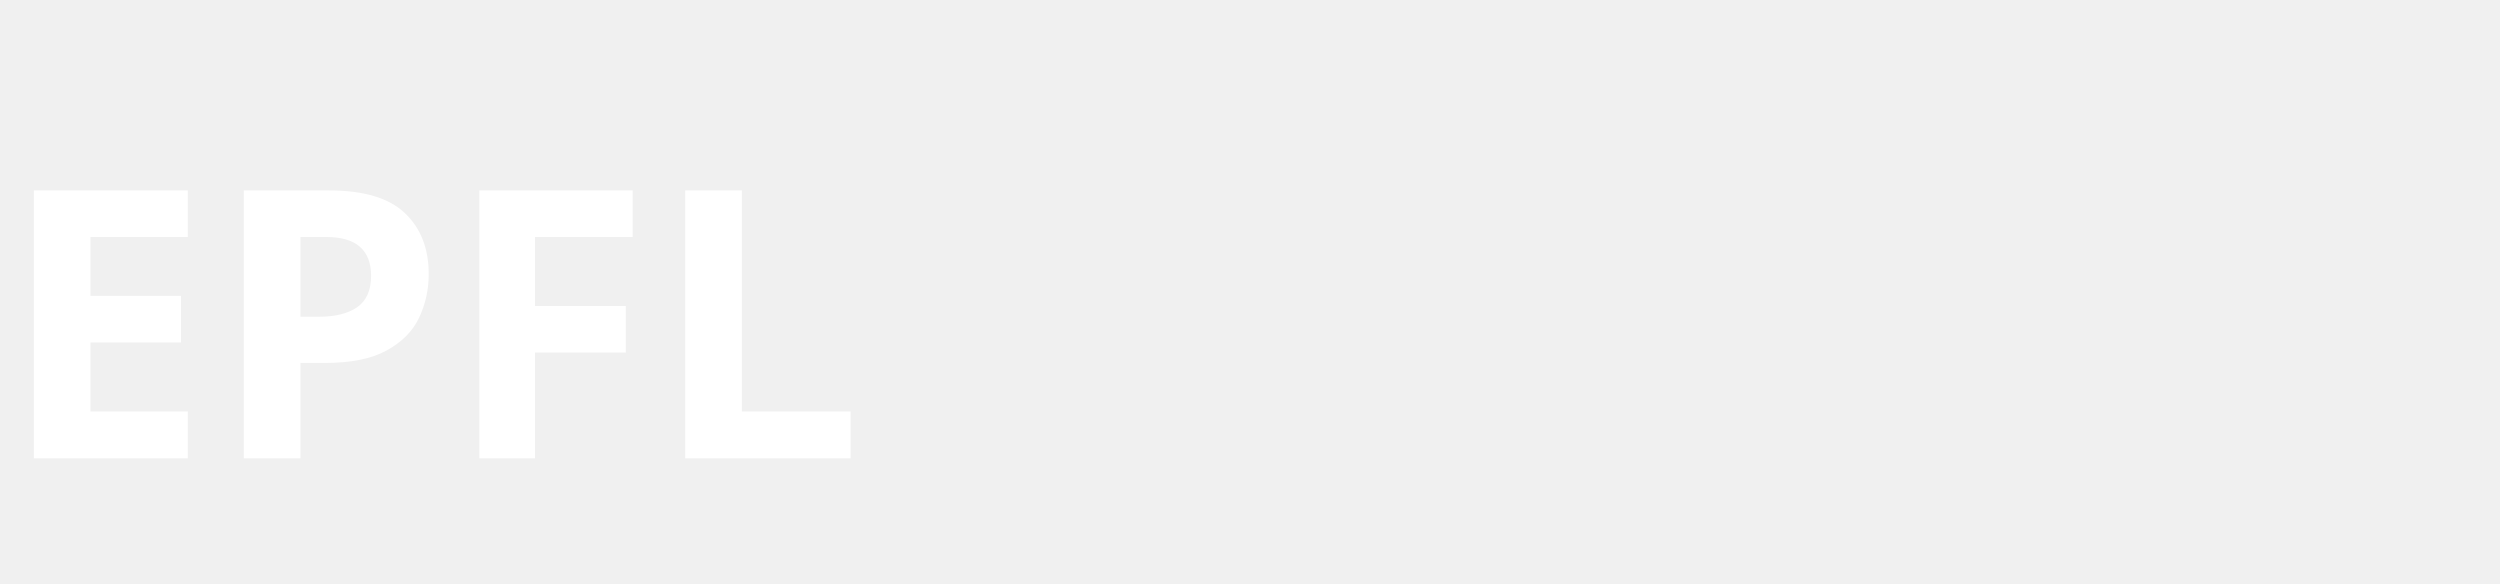
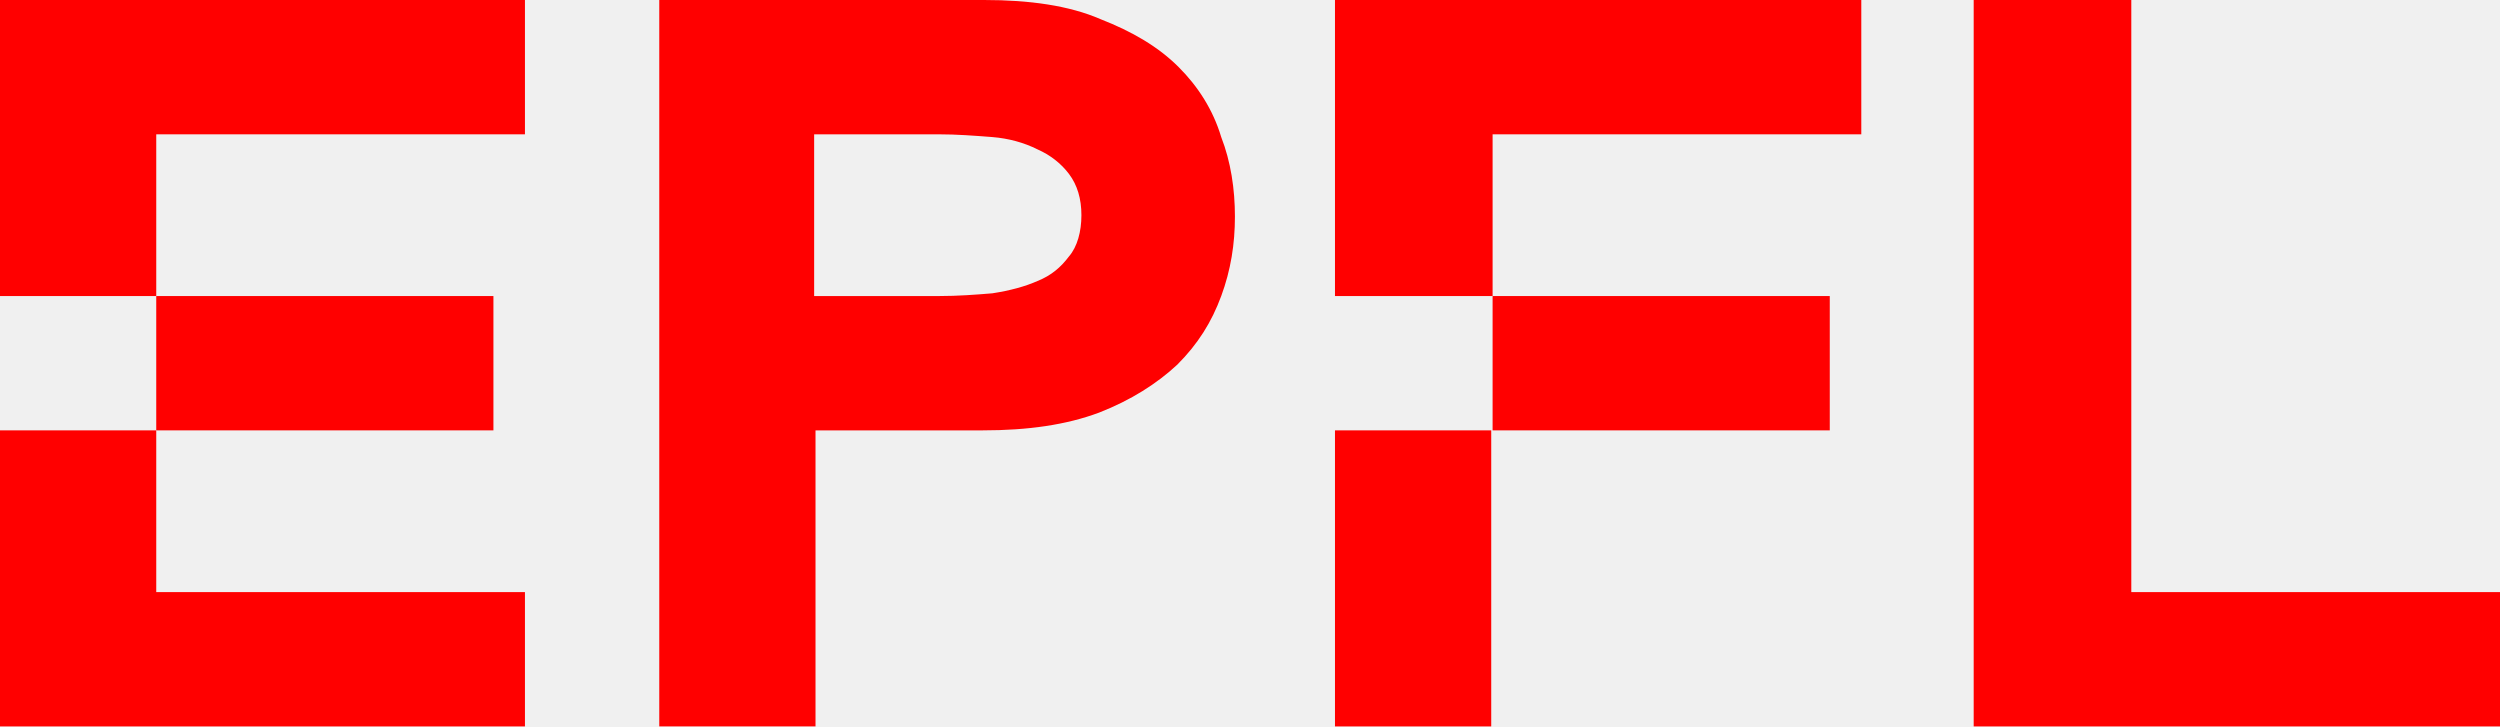
- <svg xmlns="http://www.w3.org/2000/svg" viewBox="0 0 120 28" fill="none">
-   <text x="0" y="22" font-family="system-ui, sans-serif" font-size="18" font-weight="700" fill="white">EPFL</text>
+ <svg xmlns="http://www.w3.org/2000/svg" version="1.1" id="Calque_1" x="0px" y="0px" viewBox="0 0 182.4 53" style="enable-background:new 0 0 182.4 53;" xml:space="preserve">
+   <style type="text/css">
+ 	.st0{fill:#FF0000;}
+ </style>
+   <g>
+     <polygon class="st0" points="0,21.6 11.4,21.6 11.4,9.8 38.3,9.8 38.3,0 0,0  " />
+     <polygon class="st0" points="0,53 38.3,53 38.3,43.2 11.4,43.2 11.4,31.4 0,31.4  " />
+     <rect x="11.4" y="21.6" class="st0" width="24.6" height="9.8" />
+     <path class="st0" d="M86,4.9c-1.5-1.5-3.4-2.6-5.7-3.5C78,0.4,75.1,0,71.8,0H48.1v53h11.4V31.4h12.2c3.3,0,6.1-0.4,8.5-1.3   c2.3-0.9,4.2-2.1,5.7-3.5c1.5-1.5,2.5-3.1,3.2-5s1-3.8,1-5.8s-0.3-4-1-5.8C88.5,8,87.4,6.3,86,4.9z M78,18.7   c-0.6,0.8-1.3,1.4-2.3,1.8c-0.9,0.4-2,0.7-3.3,0.9c-1.2,0.1-2.5,0.2-3.9,0.2h-9.1V9.8h9.1c1.3,0,2.6,0.1,3.9,0.2   c1.2,0.1,2.3,0.4,3.3,0.9c0.9,0.4,1.7,1,2.3,1.8c0.6,0.8,0.9,1.8,0.9,3S78.6,18,78,18.7z" />
+     <polygon class="st0" points="155.5,43.2 155.5,0 144,0 144,53 182.4,53 182.4,43.2  " />
+     <polygon class="st0" points="97.4,21.6 108.9,21.6 108.9,9.8 135.8,9.8 135.8,0 97.4,0  " />
+     <rect x="97.4" y="31.4" class="st0" width="11.4" height="21.6" />
+     <rect x="108.9" y="21.6" class="st0" width="24.6" height="9.8" />
+   </g>
</svg>
